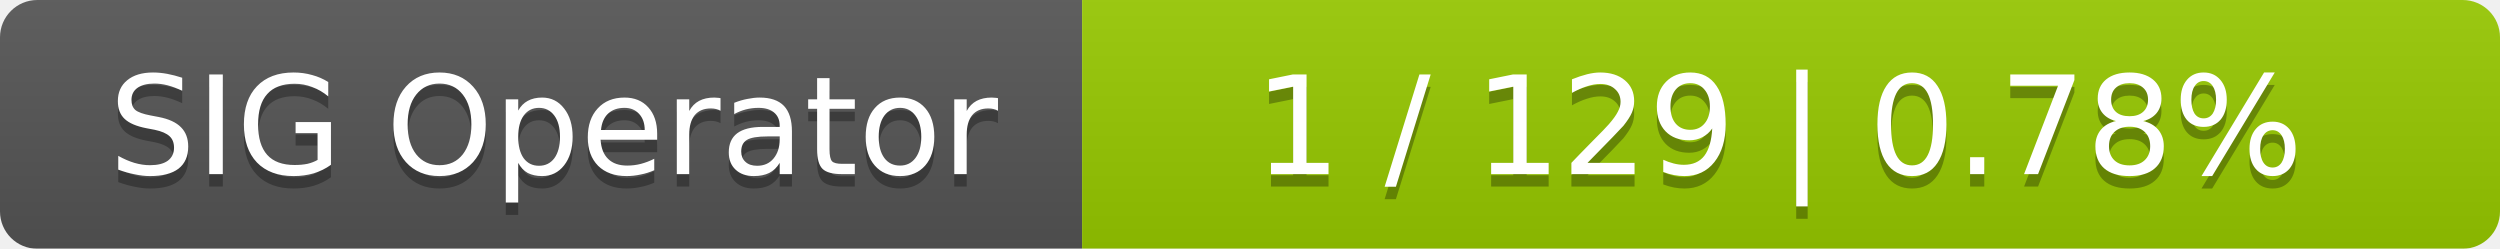
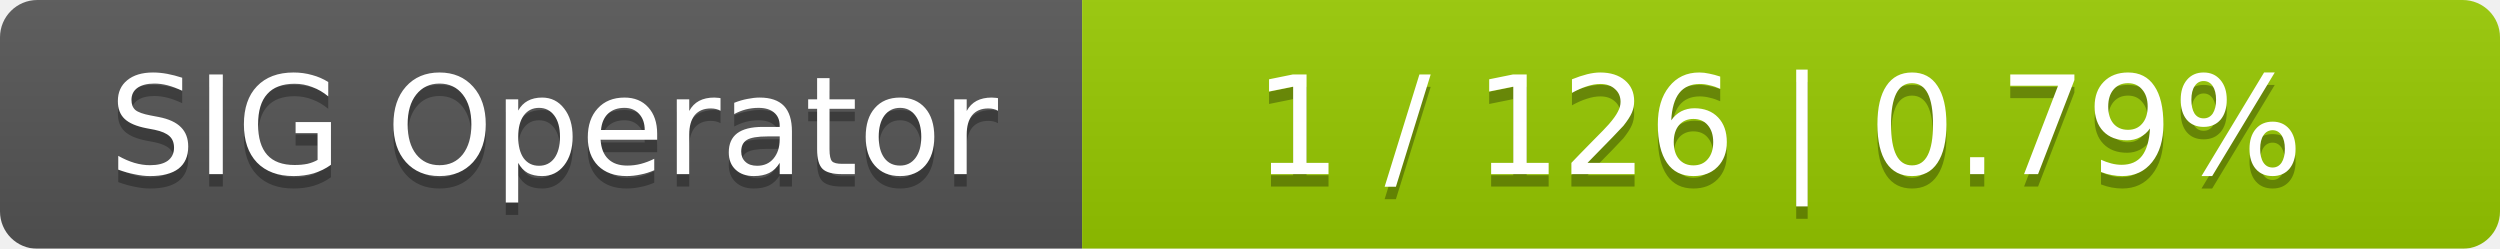
<svg xmlns="http://www.w3.org/2000/svg" width="201" height="20">
  <linearGradient id="smooth" x2="0" y2="100%">
    <stop offset="0" stop-color="#bbb" stop-opacity=".1" />
    <stop offset="1" stop-opacity=".1" />
  </linearGradient>
  <mask id="round">
    <rect width="201" height="20" rx="3" fill="#fff" />
  </mask>
  <g mask="url(#round)">
    <rect width="87" height="20" fill="#555" />
    <rect x="87" width="114" height="20" fill="#97ca00" />
    <rect width="201" height="20" fill="url(#smooth)" />
  </g>
  <g fill="#fff" text-anchor="middle" font-family="DejaVu Sans,Verdana,Geneva,sans-serif" font-size="11">
    <text x="44.5" y="15" fill="#010101" fill-opacity=".3">SIG Operator</text>
    <text x="44.5" y="14">SIG Operator</text>
-     <text x="143" y="15" fill="#010101" fill-opacity=".3">1 / 129    |    0.78%</text>
-     <text x="143" y="14">1 / 129    |    0.78%</text>
+     <text x="143" y="15" fill="#010101" fill-opacity=".3">1 / 126    |    0.79%</text>
+     <text x="143" y="14">1 / 126    |    0.79%</text>
  </g>
</svg>
